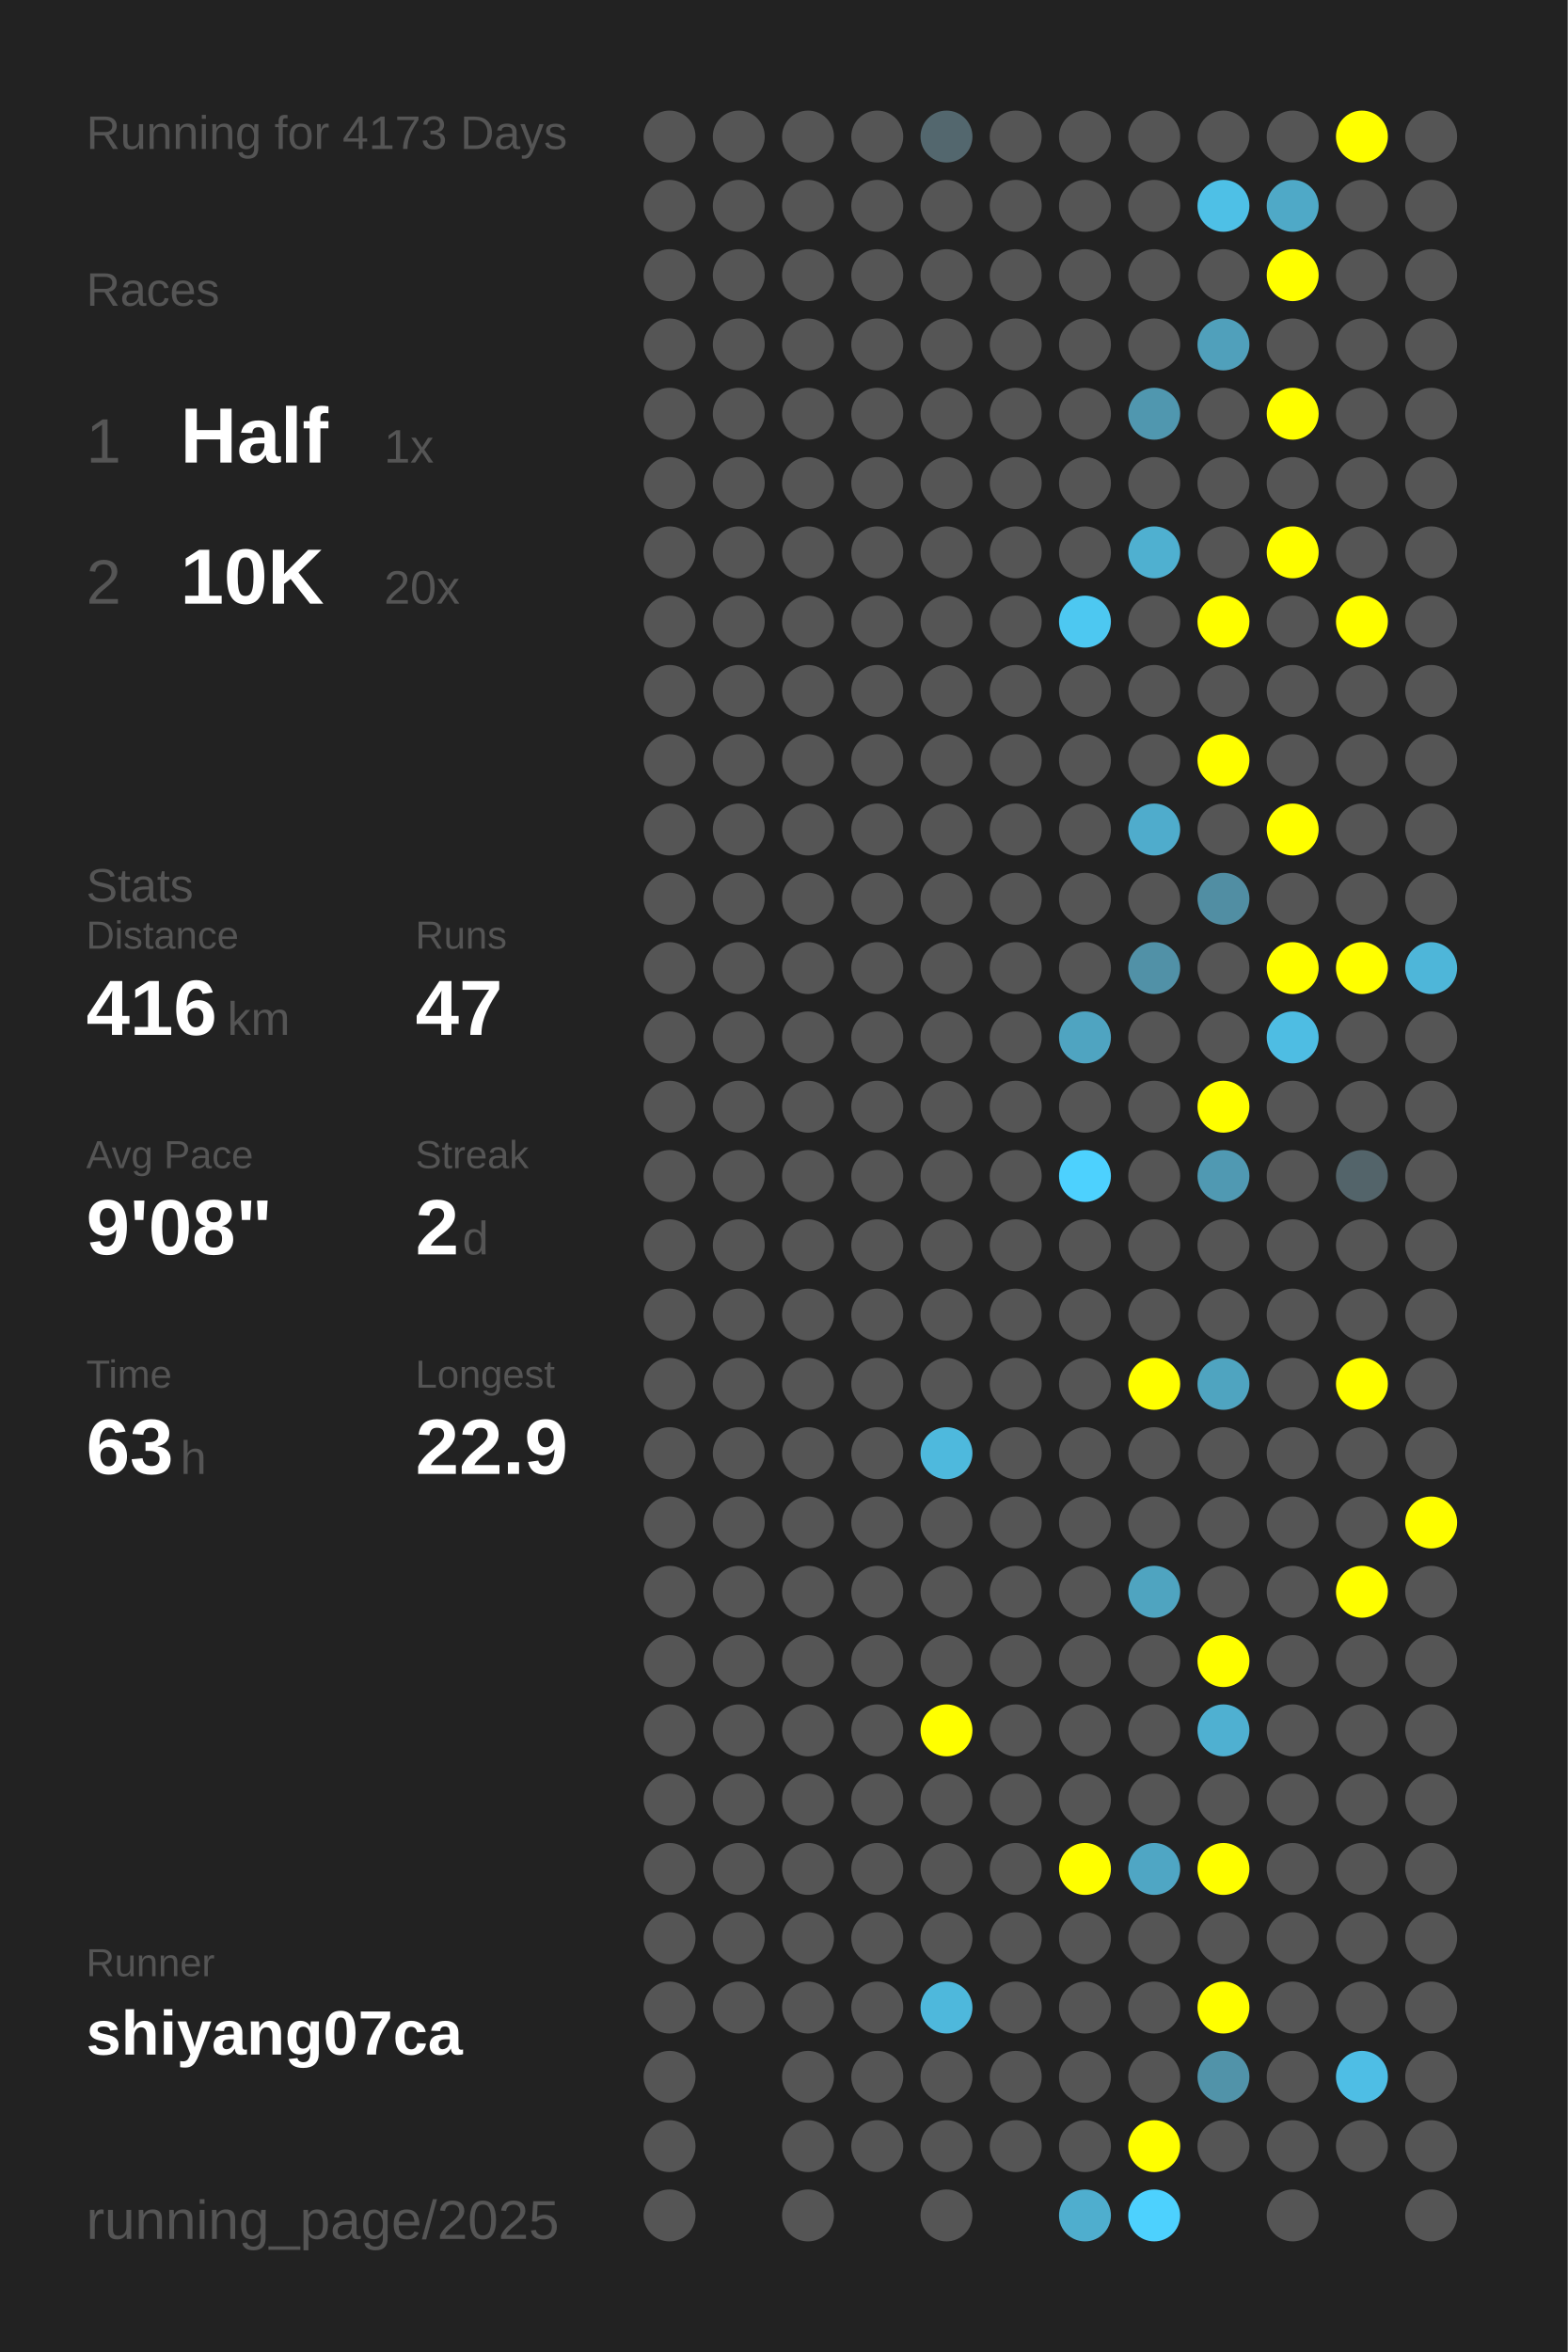
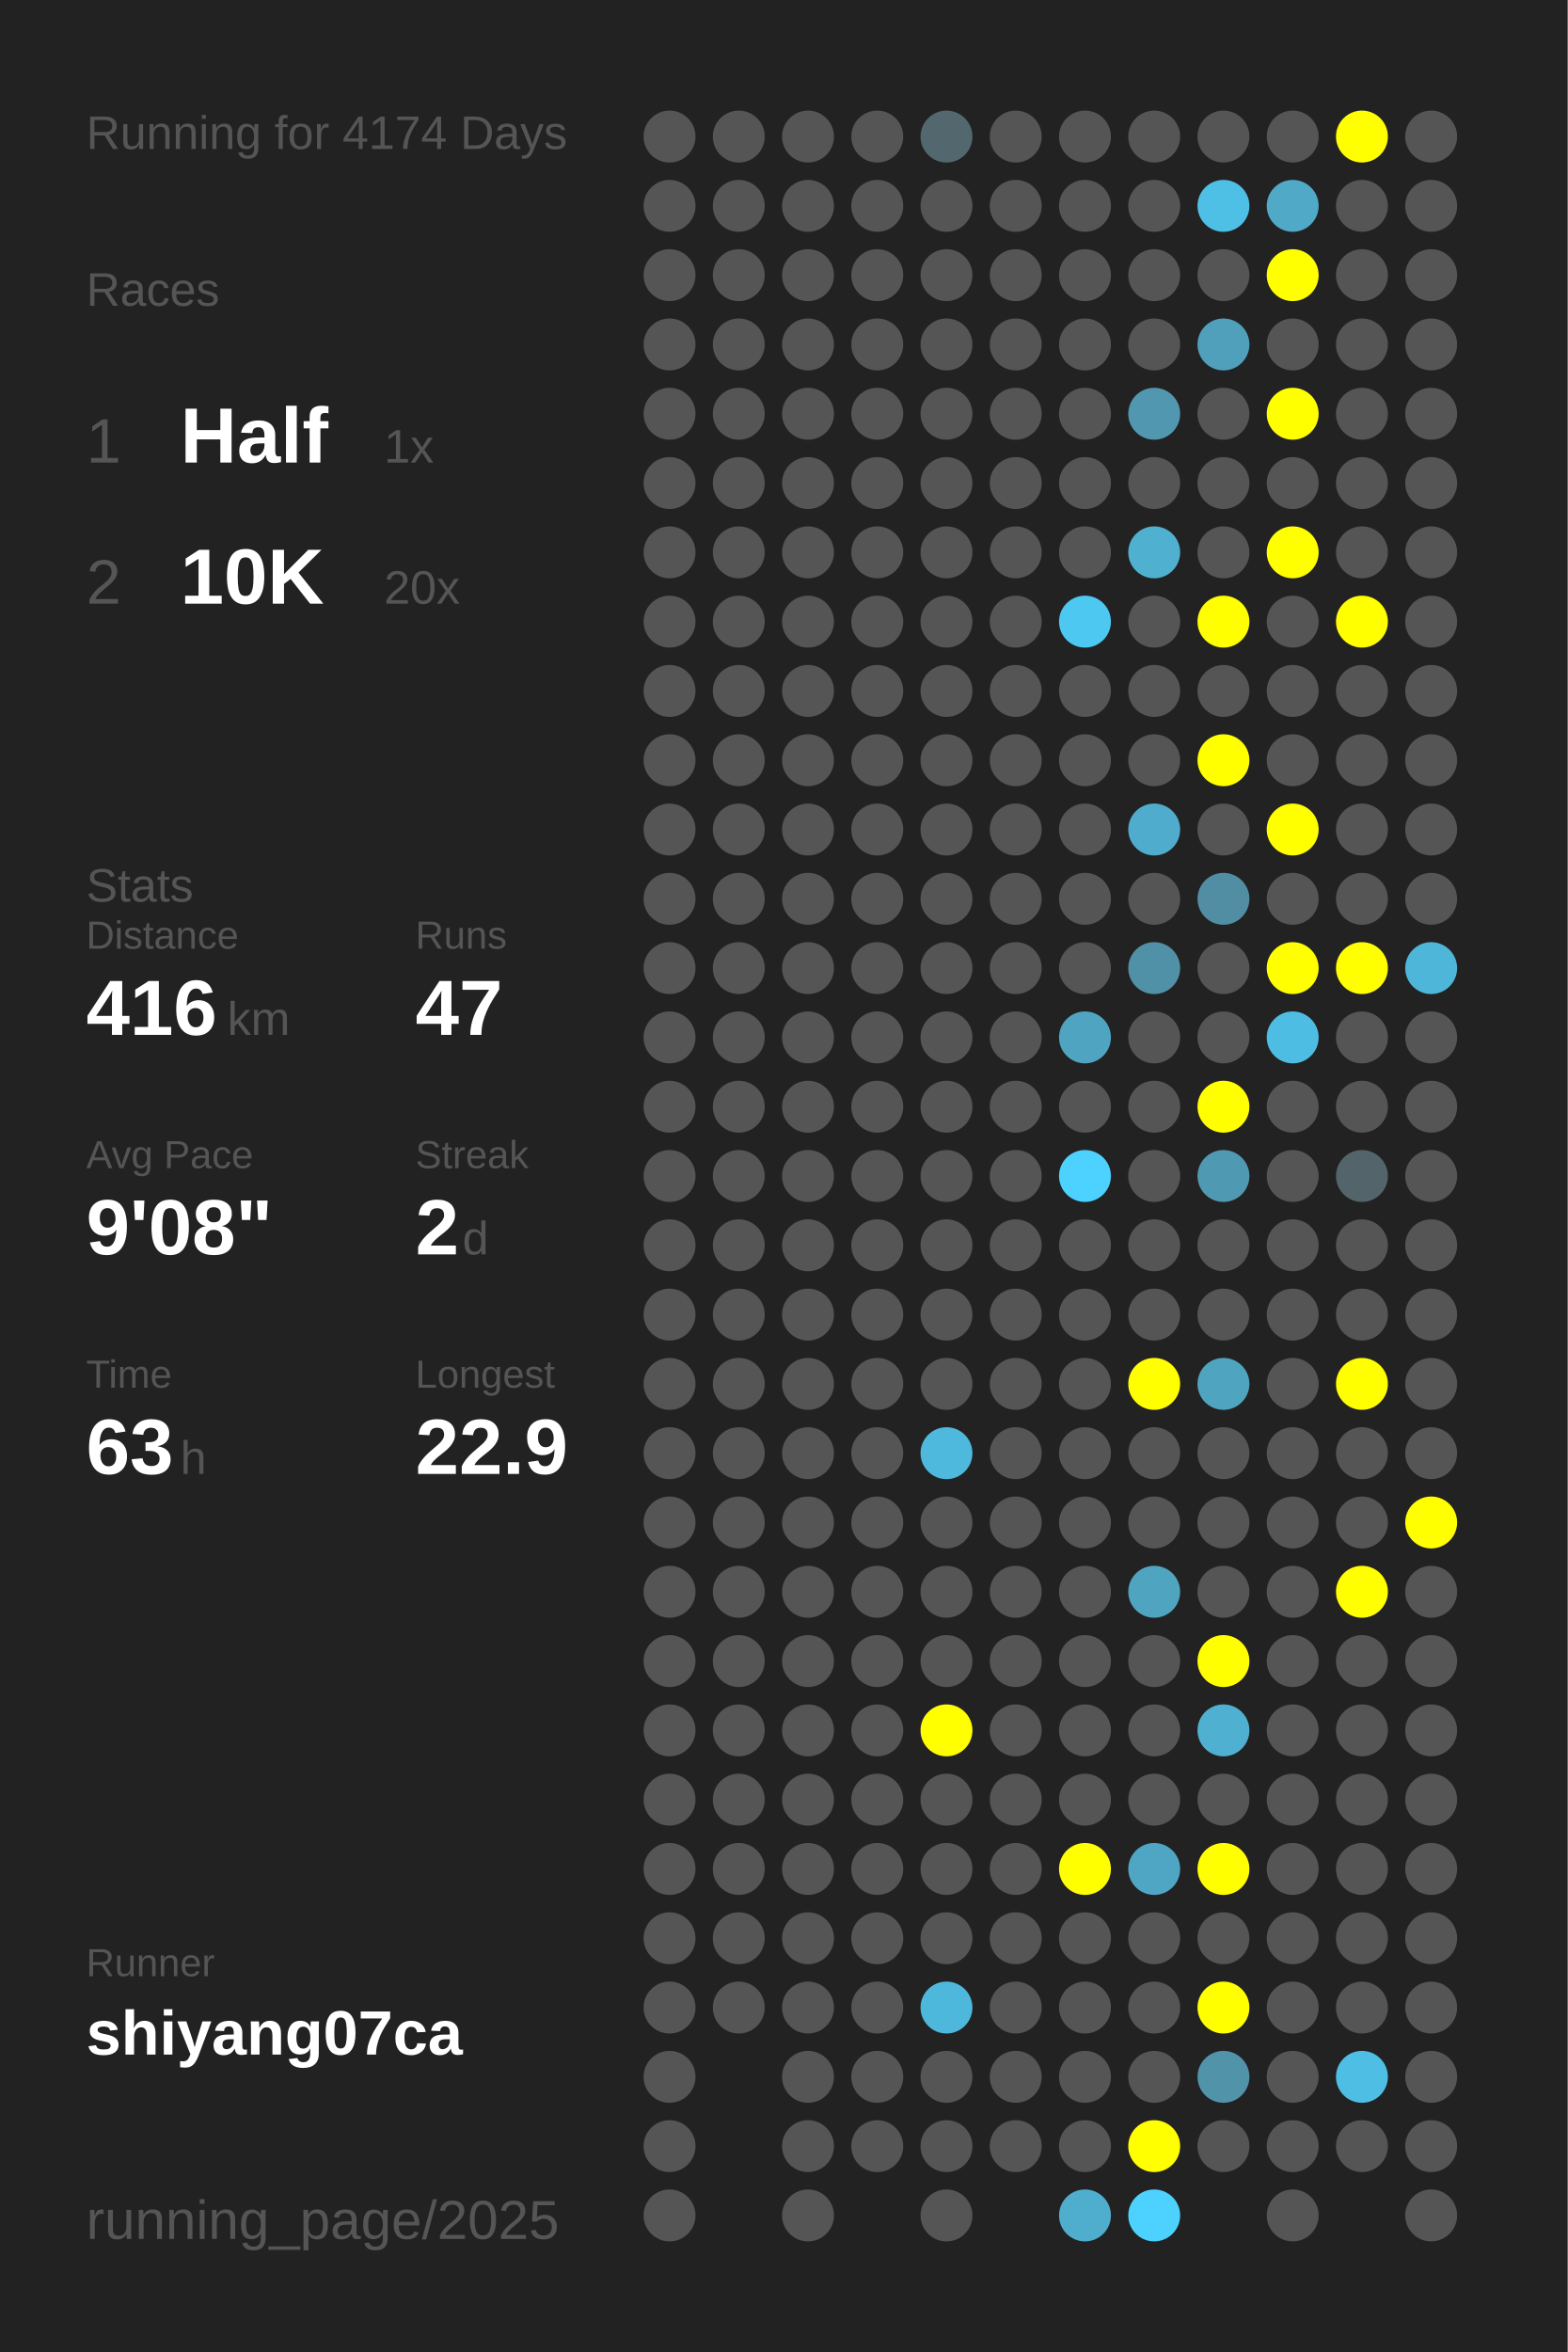
<svg xmlns="http://www.w3.org/2000/svg" baseProfile="full" height="300mm" version="1.1" viewBox="0,0,200,300" width="200mm">
  <defs />
  <rect fill="#222222" height="300" width="200" x="0" y="0" />
-   <text fill="#555555" style="font-size:6px; font-family:Arial;" x="11" y="19">Running for 4173 Days</text>
+   <text fill="#555555" style="font-size:6px; font-family:Arial;" x="11" y="19">Running for 4174 Days</text>
  <text fill="#555555" style="font-size:6px; font-family:Arial;" x="11" y="39">Races</text>
  <text fill="#555555" style="font-size:8px; font-family:Arial;" x="11" y="59">1</text>
  <text fill="#FFFFFF" style="font-size:10px; font-family:Arial; font-weight:bold;" x="23" y="59">Half</text>
  <text fill="#555555" style="font-size:6px; font-family:Arial;" x="49" y="59">1x</text>
  <text fill="#555555" style="font-size:8px; font-family:Arial;" x="11" y="77">2</text>
  <text fill="#FFFFFF" style="font-size:10px; font-family:Arial; font-weight:bold;" x="23" y="77">10K</text>
  <text fill="#555555" style="font-size:6px; font-family:Arial;" x="49" y="77">20x</text>
  <text fill="#555555" style="font-size:6px; font-family:Arial;" x="11" y="115">Stats</text>
  <text fill="#555555" style="font-size:5px; font-family:Arial;" x="11" y="121">Distance</text>
  <text fill="#FFFFFF" style="font-size:10px; font-family:Arial; font-weight:bold;" x="11" y="132">416</text>
  <text fill="#555555" style="font-size:6px; font-family:Arial;" x="29" y="132">km</text>
  <text fill="#555555" style="font-size:5px; font-family:Arial;" x="53" y="121">Runs</text>
  <text fill="#FFFFFF" style="font-size:10px; font-family:Arial; font-weight:bold;" x="53" y="132">47</text>
  <text fill="#555555" style="font-size:5px; font-family:Arial;" x="11" y="149">Avg Pace</text>
  <text fill="#FFFFFF" style="font-size:10px; font-family:Arial; font-weight:bold;" x="11" y="160">9'08"</text>
  <text fill="#555555" style="font-size:5px; font-family:Arial;" x="53" y="149">Streak</text>
  <text fill="#FFFFFF" style="font-size:10px; font-family:Arial; font-weight:bold;" x="53" y="160">2</text>
  <text fill="#555555" style="font-size:6px; font-family:Arial;" x="59" y="160">d</text>
  <text fill="#555555" style="font-size:5px; font-family:Arial;" x="11" y="177">Time</text>
  <text fill="#FFFFFF" style="font-size:10px; font-family:Arial; font-weight:bold;" x="11" y="188">63</text>
  <text fill="#555555" style="font-size:6px; font-family:Arial;" x="23" y="188">h</text>
  <text fill="#555555" style="font-size:5px; font-family:Arial;" x="53" y="177">Longest</text>
  <text fill="#FFFFFF" style="font-size:10px; font-family:Arial; font-weight:bold;" x="53" y="188">22.9</text>
  <text fill="#555555" style="font-size:5px; font-family:Arial;" x="11" y="252.065">Runner</text>
  <text fill="#FFFFFF" style="font-size:8px; font-family:Arial; font-weight:bold;" x="11" y="262.065">shiyang07ca</text>
  <text fill="#555555" style="font-size:7px; font-family:Arial;" x="11" y="285.581">running_page/2025</text>
  <circle cx="85.417" cy="17.419" fill="#555555" r="3.312" />
  <circle cx="85.417" cy="26.258" fill="#555555" r="3.312" />
  <circle cx="85.417" cy="35.097" fill="#555555" r="3.312" />
  <circle cx="85.417" cy="43.935" fill="#555555" r="3.312" />
  <circle cx="85.417" cy="52.774" fill="#555555" r="3.312" />
  <circle cx="85.417" cy="61.613" fill="#555555" r="3.312" />
  <circle cx="85.417" cy="70.452" fill="#555555" r="3.312" />
  <circle cx="85.417" cy="79.29" fill="#555555" r="3.312" />
  <circle cx="85.417" cy="88.129" fill="#555555" r="3.312" />
  <circle cx="85.417" cy="96.968" fill="#555555" r="3.312" />
  <circle cx="85.417" cy="105.806" fill="#555555" r="3.312" />
  <circle cx="85.417" cy="114.645" fill="#555555" r="3.312" />
  <circle cx="85.417" cy="123.484" fill="#555555" r="3.312" />
  <circle cx="85.417" cy="132.323" fill="#555555" r="3.312" />
  <circle cx="85.417" cy="141.161" fill="#555555" r="3.312" />
  <circle cx="85.417" cy="150" fill="#555555" r="3.312" />
  <circle cx="85.417" cy="158.839" fill="#555555" r="3.312" />
  <circle cx="85.417" cy="167.677" fill="#555555" r="3.312" />
  <circle cx="85.417" cy="176.516" fill="#555555" r="3.312" />
  <circle cx="85.417" cy="185.355" fill="#555555" r="3.312" />
  <circle cx="85.417" cy="194.194" fill="#555555" r="3.312" />
  <circle cx="85.417" cy="203.032" fill="#555555" r="3.312" />
  <circle cx="85.417" cy="211.871" fill="#555555" r="3.312" />
  <circle cx="85.417" cy="220.71" fill="#555555" r="3.312" />
  <circle cx="85.417" cy="229.548" fill="#555555" r="3.312" />
  <circle cx="85.417" cy="238.387" fill="#555555" r="3.312" />
  <circle cx="85.417" cy="247.226" fill="#555555" r="3.312" />
  <circle cx="85.417" cy="256.065" fill="#555555" r="3.312" />
  <circle cx="85.417" cy="264.903" fill="#555555" r="3.312" />
  <circle cx="85.417" cy="273.742" fill="#555555" r="3.312" />
  <circle cx="85.417" cy="282.581" fill="#555555" r="3.312" />
  <circle cx="94.25" cy="17.419" fill="#555555" r="3.312" />
  <circle cx="94.25" cy="26.258" fill="#555555" r="3.312" />
  <circle cx="94.25" cy="35.097" fill="#555555" r="3.312" />
  <circle cx="94.25" cy="43.935" fill="#555555" r="3.312" />
  <circle cx="94.25" cy="52.774" fill="#555555" r="3.312" />
  <circle cx="94.25" cy="61.613" fill="#555555" r="3.312" />
  <circle cx="94.25" cy="70.452" fill="#555555" r="3.312" />
  <circle cx="94.25" cy="79.29" fill="#555555" r="3.312" />
  <circle cx="94.25" cy="88.129" fill="#555555" r="3.312" />
  <circle cx="94.25" cy="96.968" fill="#555555" r="3.312" />
  <circle cx="94.25" cy="105.806" fill="#555555" r="3.312" />
  <circle cx="94.25" cy="114.645" fill="#555555" r="3.312" />
  <circle cx="94.25" cy="123.484" fill="#555555" r="3.312" />
  <circle cx="94.25" cy="132.323" fill="#555555" r="3.312" />
  <circle cx="94.25" cy="141.161" fill="#555555" r="3.312" />
  <circle cx="94.25" cy="150" fill="#555555" r="3.312" />
  <circle cx="94.25" cy="158.839" fill="#555555" r="3.312" />
  <circle cx="94.25" cy="167.677" fill="#555555" r="3.312" />
  <circle cx="94.25" cy="176.516" fill="#555555" r="3.312" />
  <circle cx="94.25" cy="185.355" fill="#555555" r="3.312" />
  <circle cx="94.25" cy="194.194" fill="#555555" r="3.312" />
  <circle cx="94.25" cy="203.032" fill="#555555" r="3.312" />
  <circle cx="94.25" cy="211.871" fill="#555555" r="3.312" />
  <circle cx="94.25" cy="220.71" fill="#555555" r="3.312" />
  <circle cx="94.25" cy="229.548" fill="#555555" r="3.312" />
  <circle cx="94.25" cy="238.387" fill="#555555" r="3.312" />
  <circle cx="94.25" cy="247.226" fill="#555555" r="3.312" />
  <circle cx="94.25" cy="256.065" fill="#555555" r="3.312" />
  <circle cx="103.083" cy="17.419" fill="#555555" r="3.312" />
  <circle cx="103.083" cy="26.258" fill="#555555" r="3.312" />
  <circle cx="103.083" cy="35.097" fill="#555555" r="3.312" />
  <circle cx="103.083" cy="43.935" fill="#555555" r="3.312" />
  <circle cx="103.083" cy="52.774" fill="#555555" r="3.312" />
  <circle cx="103.083" cy="61.613" fill="#555555" r="3.312" />
  <circle cx="103.083" cy="70.452" fill="#555555" r="3.312" />
  <circle cx="103.083" cy="79.29" fill="#555555" r="3.312" />
  <circle cx="103.083" cy="88.129" fill="#555555" r="3.312" />
  <circle cx="103.083" cy="96.968" fill="#555555" r="3.312" />
  <circle cx="103.083" cy="105.806" fill="#555555" r="3.312" />
  <circle cx="103.083" cy="114.645" fill="#555555" r="3.312" />
  <circle cx="103.083" cy="123.484" fill="#555555" r="3.312" />
  <circle cx="103.083" cy="132.323" fill="#555555" r="3.312" />
  <circle cx="103.083" cy="141.161" fill="#555555" r="3.312" />
  <circle cx="103.083" cy="150" fill="#555555" r="3.312" />
  <circle cx="103.083" cy="158.839" fill="#555555" r="3.312" />
  <circle cx="103.083" cy="167.677" fill="#555555" r="3.312" />
  <circle cx="103.083" cy="176.516" fill="#555555" r="3.312" />
  <circle cx="103.083" cy="185.355" fill="#555555" r="3.312" />
  <circle cx="103.083" cy="194.194" fill="#555555" r="3.312" />
  <circle cx="103.083" cy="203.032" fill="#555555" r="3.312" />
  <circle cx="103.083" cy="211.871" fill="#555555" r="3.312" />
  <circle cx="103.083" cy="220.71" fill="#555555" r="3.312" />
  <circle cx="103.083" cy="229.548" fill="#555555" r="3.312" />
  <circle cx="103.083" cy="238.387" fill="#555555" r="3.312" />
  <circle cx="103.083" cy="247.226" fill="#555555" r="3.312" />
  <circle cx="103.083" cy="256.065" fill="#555555" r="3.312" />
  <circle cx="103.083" cy="264.903" fill="#555555" r="3.312" />
  <circle cx="103.083" cy="273.742" fill="#555555" r="3.312" />
  <circle cx="103.083" cy="282.581" fill="#555555" r="3.312" />
  <circle cx="111.917" cy="17.419" fill="#555555" r="3.312" />
  <circle cx="111.917" cy="26.258" fill="#555555" r="3.312" />
  <circle cx="111.917" cy="35.097" fill="#555555" r="3.312" />
  <circle cx="111.917" cy="43.935" fill="#555555" r="3.312" />
  <circle cx="111.917" cy="52.774" fill="#555555" r="3.312" />
  <circle cx="111.917" cy="61.613" fill="#555555" r="3.312" />
  <circle cx="111.917" cy="70.452" fill="#555555" r="3.312" />
  <circle cx="111.917" cy="79.29" fill="#555555" r="3.312" />
  <circle cx="111.917" cy="88.129" fill="#555555" r="3.312" />
  <circle cx="111.917" cy="96.968" fill="#555555" r="3.312" />
  <circle cx="111.917" cy="105.806" fill="#555555" r="3.312" />
  <circle cx="111.917" cy="114.645" fill="#555555" r="3.312" />
  <circle cx="111.917" cy="123.484" fill="#555555" r="3.312" />
  <circle cx="111.917" cy="132.323" fill="#555555" r="3.312" />
  <circle cx="111.917" cy="141.161" fill="#555555" r="3.312" />
  <circle cx="111.917" cy="150" fill="#555555" r="3.312" />
  <circle cx="111.917" cy="158.839" fill="#555555" r="3.312" />
  <circle cx="111.917" cy="167.677" fill="#555555" r="3.312" />
  <circle cx="111.917" cy="176.516" fill="#555555" r="3.312" />
  <circle cx="111.917" cy="185.355" fill="#555555" r="3.312" />
  <circle cx="111.917" cy="194.194" fill="#555555" r="3.312" />
  <circle cx="111.917" cy="203.032" fill="#555555" r="3.312" />
  <circle cx="111.917" cy="211.871" fill="#555555" r="3.312" />
  <circle cx="111.917" cy="220.71" fill="#555555" r="3.312" />
  <circle cx="111.917" cy="229.548" fill="#555555" r="3.312" />
  <circle cx="111.917" cy="238.387" fill="#555555" r="3.312" />
  <circle cx="111.917" cy="247.226" fill="#555555" r="3.312" />
  <circle cx="111.917" cy="256.065" fill="#555555" r="3.312" />
  <circle cx="111.917" cy="264.903" fill="#555555" r="3.312" />
  <circle cx="111.917" cy="273.742" fill="#555555" r="3.312" />
  <circle cx="120.75" cy="17.419" fill="#53676e" r="3.312" />
  <circle cx="120.75" cy="26.258" fill="#555555" r="3.312" />
  <circle cx="120.75" cy="35.097" fill="#555555" r="3.312" />
  <circle cx="120.75" cy="43.935" fill="#555555" r="3.312" />
  <circle cx="120.75" cy="52.774" fill="#555555" r="3.312" />
  <circle cx="120.75" cy="61.613" fill="#555555" r="3.312" />
  <circle cx="120.75" cy="70.452" fill="#555555" r="3.312" />
  <circle cx="120.75" cy="79.29" fill="#555555" r="3.312" />
  <circle cx="120.75" cy="88.129" fill="#555555" r="3.312" />
  <circle cx="120.75" cy="96.968" fill="#555555" r="3.312" />
  <circle cx="120.75" cy="105.806" fill="#555555" r="3.312" />
  <circle cx="120.75" cy="114.645" fill="#555555" r="3.312" />
  <circle cx="120.75" cy="123.484" fill="#555555" r="3.312" />
  <circle cx="120.75" cy="132.323" fill="#555555" r="3.312" />
  <circle cx="120.75" cy="141.161" fill="#555555" r="3.312" />
  <circle cx="120.75" cy="150" fill="#555555" r="3.312" />
  <circle cx="120.75" cy="158.839" fill="#555555" r="3.312" />
  <circle cx="120.75" cy="167.677" fill="#555555" r="3.312" />
  <circle cx="120.75" cy="176.516" fill="#555555" r="3.312" />
  <circle cx="120.75" cy="185.355" fill="#4eb9dd" r="3.312" />
  <circle cx="120.75" cy="194.194" fill="#555555" r="3.312" />
  <circle cx="120.75" cy="203.032" fill="#555555" r="3.312" />
  <circle cx="120.75" cy="211.871" fill="#555555" r="3.312" />
  <circle cx="120.75" cy="220.71" fill="#FFFF00" r="3.312" />
  <circle cx="120.75" cy="229.548" fill="#555555" r="3.312" />
  <circle cx="120.75" cy="238.387" fill="#555555" r="3.312" />
  <circle cx="120.75" cy="247.226" fill="#555555" r="3.312" />
  <circle cx="120.75" cy="256.065" fill="#4eb8dc" r="3.312" />
  <circle cx="120.75" cy="264.903" fill="#555555" r="3.312" />
  <circle cx="120.75" cy="273.742" fill="#555555" r="3.312" />
  <circle cx="120.75" cy="282.581" fill="#555555" r="3.312" />
  <circle cx="129.583" cy="17.419" fill="#555555" r="3.312" />
  <circle cx="129.583" cy="26.258" fill="#555555" r="3.312" />
  <circle cx="129.583" cy="35.097" fill="#555555" r="3.312" />
  <circle cx="129.583" cy="43.935" fill="#555555" r="3.312" />
  <circle cx="129.583" cy="52.774" fill="#555555" r="3.312" />
  <circle cx="129.583" cy="61.613" fill="#555555" r="3.312" />
  <circle cx="129.583" cy="70.452" fill="#555555" r="3.312" />
  <circle cx="129.583" cy="79.29" fill="#555555" r="3.312" />
  <circle cx="129.583" cy="88.129" fill="#555555" r="3.312" />
  <circle cx="129.583" cy="96.968" fill="#555555" r="3.312" />
  <circle cx="129.583" cy="105.806" fill="#555555" r="3.312" />
  <circle cx="129.583" cy="114.645" fill="#555555" r="3.312" />
  <circle cx="129.583" cy="123.484" fill="#555555" r="3.312" />
  <circle cx="129.583" cy="132.323" fill="#555555" r="3.312" />
  <circle cx="129.583" cy="141.161" fill="#555555" r="3.312" />
  <circle cx="129.583" cy="150" fill="#555555" r="3.312" />
  <circle cx="129.583" cy="158.839" fill="#555555" r="3.312" />
  <circle cx="129.583" cy="167.677" fill="#555555" r="3.312" />
  <circle cx="129.583" cy="176.516" fill="#555555" r="3.312" />
  <circle cx="129.583" cy="185.355" fill="#555555" r="3.312" />
  <circle cx="129.583" cy="194.194" fill="#555555" r="3.312" />
  <circle cx="129.583" cy="203.032" fill="#555555" r="3.312" />
  <circle cx="129.583" cy="211.871" fill="#555555" r="3.312" />
  <circle cx="129.583" cy="220.71" fill="#555555" r="3.312" />
  <circle cx="129.583" cy="229.548" fill="#555555" r="3.312" />
  <circle cx="129.583" cy="238.387" fill="#555555" r="3.312" />
  <circle cx="129.583" cy="247.226" fill="#555555" r="3.312" />
  <circle cx="129.583" cy="256.065" fill="#555555" r="3.312" />
  <circle cx="129.583" cy="264.903" fill="#555555" r="3.312" />
  <circle cx="129.583" cy="273.742" fill="#555555" r="3.312" />
  <circle cx="138.417" cy="17.419" fill="#555555" r="3.312" />
  <circle cx="138.417" cy="26.258" fill="#555555" r="3.312" />
  <circle cx="138.417" cy="35.097" fill="#555555" r="3.312" />
  <circle cx="138.417" cy="43.935" fill="#555555" r="3.312" />
  <circle cx="138.417" cy="52.774" fill="#555555" r="3.312" />
  <circle cx="138.417" cy="61.613" fill="#555555" r="3.312" />
  <circle cx="138.417" cy="70.452" fill="#555555" r="3.312" />
  <circle cx="138.417" cy="79.29" fill="#4dc8f1" r="3.312" />
  <circle cx="138.417" cy="88.129" fill="#555555" r="3.312" />
  <circle cx="138.417" cy="96.968" fill="#555555" r="3.312" />
  <circle cx="138.417" cy="105.806" fill="#555555" r="3.312" />
  <circle cx="138.417" cy="114.645" fill="#555555" r="3.312" />
  <circle cx="138.417" cy="123.484" fill="#555555" r="3.312" />
  <circle cx="138.417" cy="132.323" fill="#4fa4c1" r="3.312" />
  <circle cx="138.417" cy="141.161" fill="#555555" r="3.312" />
  <circle cx="138.417" cy="150" fill="#4dd1fe" r="3.312" />
  <circle cx="138.417" cy="158.839" fill="#555555" r="3.312" />
  <circle cx="138.417" cy="167.677" fill="#555555" r="3.312" />
  <circle cx="138.417" cy="176.516" fill="#555555" r="3.312" />
  <circle cx="138.417" cy="185.355" fill="#555555" r="3.312" />
  <circle cx="138.417" cy="194.194" fill="#555555" r="3.312" />
  <circle cx="138.417" cy="203.032" fill="#555555" r="3.312" />
  <circle cx="138.417" cy="211.871" fill="#555555" r="3.312" />
  <circle cx="138.417" cy="220.71" fill="#555555" r="3.312" />
  <circle cx="138.417" cy="229.548" fill="#555555" r="3.312" />
  <circle cx="138.417" cy="238.387" fill="#FFFF00" r="3.312" />
  <circle cx="138.417" cy="247.226" fill="#555555" r="3.312" />
  <circle cx="138.417" cy="256.065" fill="#555555" r="3.312" />
  <circle cx="138.417" cy="264.903" fill="#555555" r="3.312" />
  <circle cx="138.417" cy="273.742" fill="#555555" r="3.312" />
  <circle cx="138.417" cy="282.581" fill="#4faece" r="3.312" />
  <circle cx="147.25" cy="17.419" fill="#555555" r="3.312" />
  <circle cx="147.25" cy="26.258" fill="#555555" r="3.312" />
  <circle cx="147.25" cy="35.097" fill="#555555" r="3.312" />
  <circle cx="147.25" cy="43.935" fill="#555555" r="3.312" />
  <circle cx="147.25" cy="52.774" fill="#5097af" r="3.312" />
  <circle cx="147.25" cy="61.613" fill="#555555" r="3.312" />
  <circle cx="147.25" cy="70.452" fill="#4fb0d0" r="3.312" />
  <circle cx="147.25" cy="79.29" fill="#555555" r="3.312" />
  <circle cx="147.25" cy="88.129" fill="#555555" r="3.312" />
  <circle cx="147.25" cy="96.968" fill="#555555" r="3.312" />
  <circle cx="147.25" cy="105.806" fill="#4faccc" r="3.312" />
  <circle cx="147.25" cy="114.645" fill="#555555" r="3.312" />
  <circle cx="147.25" cy="123.484" fill="#5191a7" r="3.312" />
  <circle cx="147.25" cy="132.323" fill="#555555" r="3.312" />
  <circle cx="147.25" cy="141.161" fill="#555555" r="3.312" />
  <circle cx="147.25" cy="150" fill="#555555" r="3.312" />
  <circle cx="147.25" cy="158.839" fill="#555555" r="3.312" />
  <circle cx="147.25" cy="167.677" fill="#555555" r="3.312" />
  <circle cx="147.25" cy="176.516" fill="#FFFF00" r="3.312" />
  <circle cx="147.25" cy="185.355" fill="#555555" r="3.312" />
  <circle cx="147.25" cy="194.194" fill="#555555" r="3.312" />
  <circle cx="147.25" cy="203.032" fill="#4fa4c0" r="3.312" />
  <circle cx="147.25" cy="211.871" fill="#555555" r="3.312" />
  <circle cx="147.25" cy="220.71" fill="#555555" r="3.312" />
  <circle cx="147.25" cy="229.548" fill="#555555" r="3.312" />
  <circle cx="147.25" cy="238.387" fill="#4fa6c4" r="3.312" />
  <circle cx="147.25" cy="247.226" fill="#555555" r="3.312" />
  <circle cx="147.25" cy="256.065" fill="#555555" r="3.312" />
  <circle cx="147.25" cy="264.903" fill="#555555" r="3.312" />
  <circle cx="147.25" cy="273.742" fill="#FFFF00" r="3.312" />
  <circle cx="147.25" cy="282.581" fill="#4dd1fe" r="3.312" />
  <circle cx="156.083" cy="17.419" fill="#555555" r="3.312" />
  <circle cx="156.083" cy="26.258" fill="#4ec0e6" r="3.312" />
  <circle cx="156.083" cy="35.097" fill="#555555" r="3.312" />
  <circle cx="156.083" cy="43.935" fill="#50a0bb" r="3.312" />
  <circle cx="156.083" cy="52.774" fill="#555555" r="3.312" />
  <circle cx="156.083" cy="61.613" fill="#555555" r="3.312" />
  <circle cx="156.083" cy="70.452" fill="#555555" r="3.312" />
  <circle cx="156.083" cy="79.29" fill="#FFFF00" r="3.312" />
  <circle cx="156.083" cy="88.129" fill="#555555" r="3.312" />
  <circle cx="156.083" cy="96.968" fill="#FFFF00" r="3.312" />
  <circle cx="156.083" cy="105.806" fill="#555555" r="3.312" />
  <circle cx="156.083" cy="114.645" fill="#518ea3" r="3.312" />
  <circle cx="156.083" cy="123.484" fill="#555555" r="3.312" />
  <circle cx="156.083" cy="132.323" fill="#555555" r="3.312" />
  <circle cx="156.083" cy="141.161" fill="#FFFF00" r="3.312" />
  <circle cx="156.083" cy="150" fill="#5099b2" r="3.312" />
  <circle cx="156.083" cy="158.839" fill="#555555" r="3.312" />
  <circle cx="156.083" cy="167.677" fill="#555555" r="3.312" />
  <circle cx="156.083" cy="176.516" fill="#4fa4c0" r="3.312" />
  <circle cx="156.083" cy="185.355" fill="#555555" r="3.312" />
  <circle cx="156.083" cy="194.194" fill="#555555" r="3.312" />
  <circle cx="156.083" cy="203.032" fill="#555555" r="3.312" />
  <circle cx="156.083" cy="211.871" fill="#FFFF00" r="3.312" />
  <circle cx="156.083" cy="220.71" fill="#4fb0d1" r="3.312" />
  <circle cx="156.083" cy="229.548" fill="#555555" r="3.312" />
  <circle cx="156.083" cy="238.387" fill="#FFFF00" r="3.312" />
  <circle cx="156.083" cy="247.226" fill="#555555" r="3.312" />
  <circle cx="156.083" cy="256.065" fill="#FFFF00" r="3.312" />
  <circle cx="156.083" cy="264.903" fill="#5193a9" r="3.312" />
  <circle cx="156.083" cy="273.742" fill="#555555" r="3.312" />
  <circle cx="164.917" cy="17.419" fill="#555555" r="3.312" />
  <circle cx="164.917" cy="26.258" fill="#4fa9c7" r="3.312" />
  <circle cx="164.917" cy="35.097" fill="#FFFF00" r="3.312" />
  <circle cx="164.917" cy="43.935" fill="#555555" r="3.312" />
  <circle cx="164.917" cy="52.774" fill="#FFFF00" r="3.312" />
  <circle cx="164.917" cy="61.613" fill="#555555" r="3.312" />
  <circle cx="164.917" cy="70.452" fill="#FFFF00" r="3.312" />
  <circle cx="164.917" cy="79.29" fill="#555555" r="3.312" />
  <circle cx="164.917" cy="88.129" fill="#555555" r="3.312" />
  <circle cx="164.917" cy="96.968" fill="#555555" r="3.312" />
  <circle cx="164.917" cy="105.806" fill="#FFFF00" r="3.312" />
  <circle cx="164.917" cy="114.645" fill="#555555" r="3.312" />
  <circle cx="164.917" cy="123.484" fill="#FFFF00" r="3.312" />
  <circle cx="164.917" cy="132.323" fill="#4ebde3" r="3.312" />
  <circle cx="164.917" cy="141.161" fill="#555555" r="3.312" />
  <circle cx="164.917" cy="150" fill="#555555" r="3.312" />
  <circle cx="164.917" cy="158.839" fill="#555555" r="3.312" />
  <circle cx="164.917" cy="167.677" fill="#555555" r="3.312" />
  <circle cx="164.917" cy="176.516" fill="#555555" r="3.312" />
  <circle cx="164.917" cy="185.355" fill="#555555" r="3.312" />
  <circle cx="164.917" cy="194.194" fill="#555555" r="3.312" />
  <circle cx="164.917" cy="203.032" fill="#555555" r="3.312" />
  <circle cx="164.917" cy="211.871" fill="#555555" r="3.312" />
  <circle cx="164.917" cy="220.71" fill="#555555" r="3.312" />
  <circle cx="164.917" cy="229.548" fill="#555555" r="3.312" />
  <circle cx="164.917" cy="238.387" fill="#555555" r="3.312" />
  <circle cx="164.917" cy="247.226" fill="#555555" r="3.312" />
  <circle cx="164.917" cy="256.065" fill="#555555" r="3.312" />
  <circle cx="164.917" cy="264.903" fill="#555555" r="3.312" />
  <circle cx="164.917" cy="273.742" fill="#555555" r="3.312" />
  <circle cx="164.917" cy="282.581" fill="#555555" r="3.312" />
  <circle cx="173.75" cy="17.419" fill="#FFFF00" r="3.312" />
  <circle cx="173.75" cy="26.258" fill="#555555" r="3.312" />
  <circle cx="173.75" cy="35.097" fill="#555555" r="3.312" />
  <circle cx="173.75" cy="43.935" fill="#555555" r="3.312" />
  <circle cx="173.75" cy="52.774" fill="#555555" r="3.312" />
  <circle cx="173.75" cy="61.613" fill="#555555" r="3.312" />
  <circle cx="173.75" cy="70.452" fill="#555555" r="3.312" />
  <circle cx="173.75" cy="79.29" fill="#FFFF00" r="3.312" />
  <circle cx="173.75" cy="88.129" fill="#555555" r="3.312" />
  <circle cx="173.75" cy="96.968" fill="#555555" r="3.312" />
  <circle cx="173.75" cy="105.806" fill="#555555" r="3.312" />
  <circle cx="173.75" cy="114.645" fill="#555555" r="3.312" />
  <circle cx="173.75" cy="123.484" fill="#FFFF00" r="3.312" />
  <circle cx="173.75" cy="132.323" fill="#555555" r="3.312" />
  <circle cx="173.75" cy="141.161" fill="#555555" r="3.312" />
  <circle cx="173.75" cy="150" fill="#53646a" r="3.312" />
  <circle cx="173.75" cy="158.839" fill="#555555" r="3.312" />
  <circle cx="173.75" cy="167.677" fill="#555555" r="3.312" />
  <circle cx="173.75" cy="176.516" fill="#FFFF00" r="3.312" />
  <circle cx="173.75" cy="185.355" fill="#555555" r="3.312" />
  <circle cx="173.75" cy="194.194" fill="#555555" r="3.312" />
  <circle cx="173.75" cy="203.032" fill="#FFFF00" r="3.312" />
  <circle cx="173.75" cy="211.871" fill="#555555" r="3.312" />
  <circle cx="173.75" cy="220.71" fill="#555555" r="3.312" />
  <circle cx="173.75" cy="229.548" fill="#555555" r="3.312" />
  <circle cx="173.75" cy="238.387" fill="#555555" r="3.312" />
  <circle cx="173.75" cy="247.226" fill="#555555" r="3.312" />
  <circle cx="173.75" cy="256.065" fill="#555555" r="3.312" />
  <circle cx="173.75" cy="264.903" fill="#4ebee5" r="3.312" />
  <circle cx="173.75" cy="273.742" fill="#555555" r="3.312" />
  <circle cx="182.583" cy="17.419" fill="#555555" r="3.312" />
  <circle cx="182.583" cy="26.258" fill="#555555" r="3.312" />
  <circle cx="182.583" cy="35.097" fill="#555555" r="3.312" />
  <circle cx="182.583" cy="43.935" fill="#555555" r="3.312" />
  <circle cx="182.583" cy="52.774" fill="#555555" r="3.312" />
  <circle cx="182.583" cy="61.613" fill="#555555" r="3.312" />
  <circle cx="182.583" cy="70.452" fill="#555555" r="3.312" />
  <circle cx="182.583" cy="79.29" fill="#555555" r="3.312" />
  <circle cx="182.583" cy="88.129" fill="#555555" r="3.312" />
  <circle cx="182.583" cy="96.968" fill="#555555" r="3.312" />
  <circle cx="182.583" cy="105.806" fill="#555555" r="3.312" />
  <circle cx="182.583" cy="114.645" fill="#555555" r="3.312" />
  <circle cx="182.583" cy="123.484" fill="#4eb6d9" r="3.312" />
  <circle cx="182.583" cy="132.323" fill="#555555" r="3.312" />
  <circle cx="182.583" cy="141.161" fill="#555555" r="3.312" />
  <circle cx="182.583" cy="150" fill="#555555" r="3.312" />
  <circle cx="182.583" cy="158.839" fill="#555555" r="3.312" />
  <circle cx="182.583" cy="167.677" fill="#555555" r="3.312" />
  <circle cx="182.583" cy="176.516" fill="#555555" r="3.312" />
  <circle cx="182.583" cy="185.355" fill="#555555" r="3.312" />
  <circle cx="182.583" cy="194.194" fill="#FFFF00" r="3.312" />
  <circle cx="182.583" cy="203.032" fill="#555555" r="3.312" />
  <circle cx="182.583" cy="211.871" fill="#555555" r="3.312" />
  <circle cx="182.583" cy="220.71" fill="#555555" r="3.312" />
  <circle cx="182.583" cy="229.548" fill="#555555" r="3.312" />
  <circle cx="182.583" cy="238.387" fill="#555555" r="3.312" />
  <circle cx="182.583" cy="247.226" fill="#555555" r="3.312" />
  <circle cx="182.583" cy="256.065" fill="#555555" r="3.312" />
  <circle cx="182.583" cy="264.903" fill="#555555" r="3.312" />
  <circle cx="182.583" cy="273.742" fill="#555555" r="3.312" />
  <circle cx="182.583" cy="282.581" fill="#555555" r="3.312" />
</svg>
